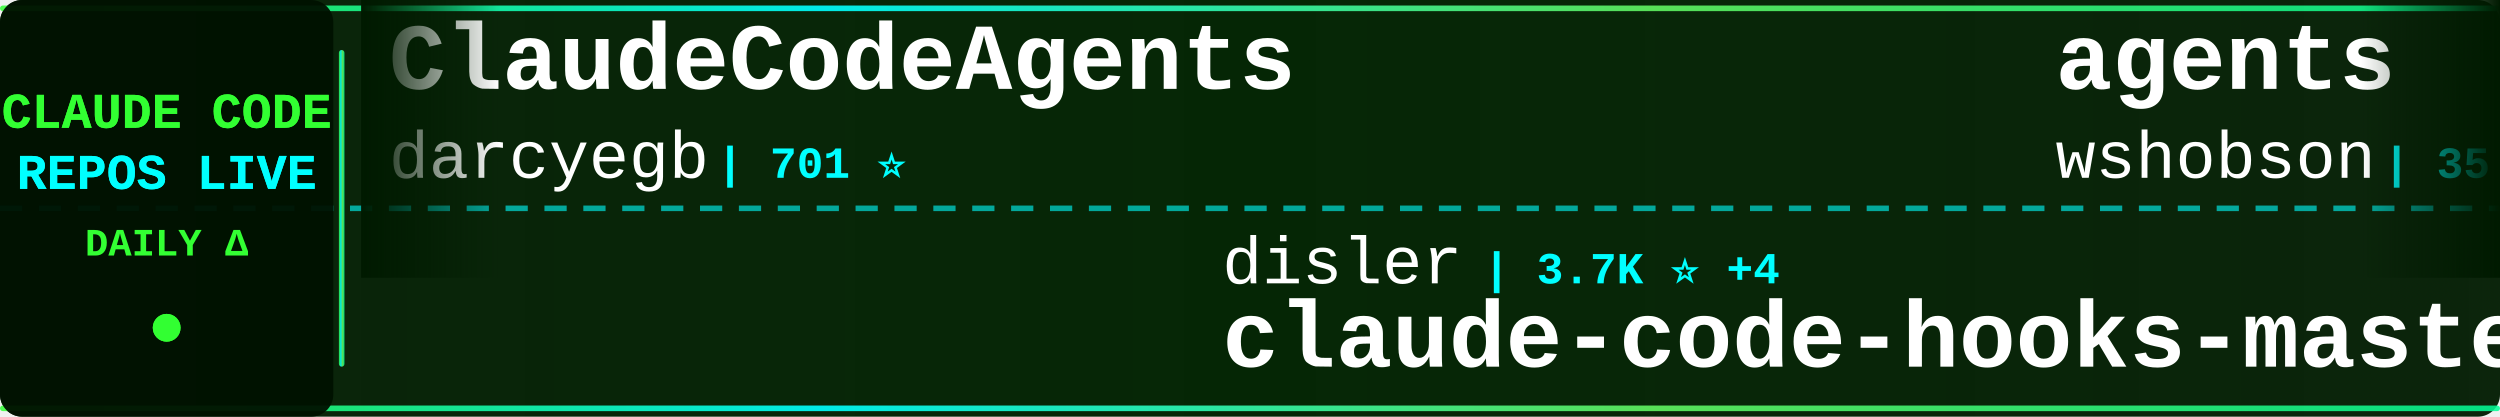
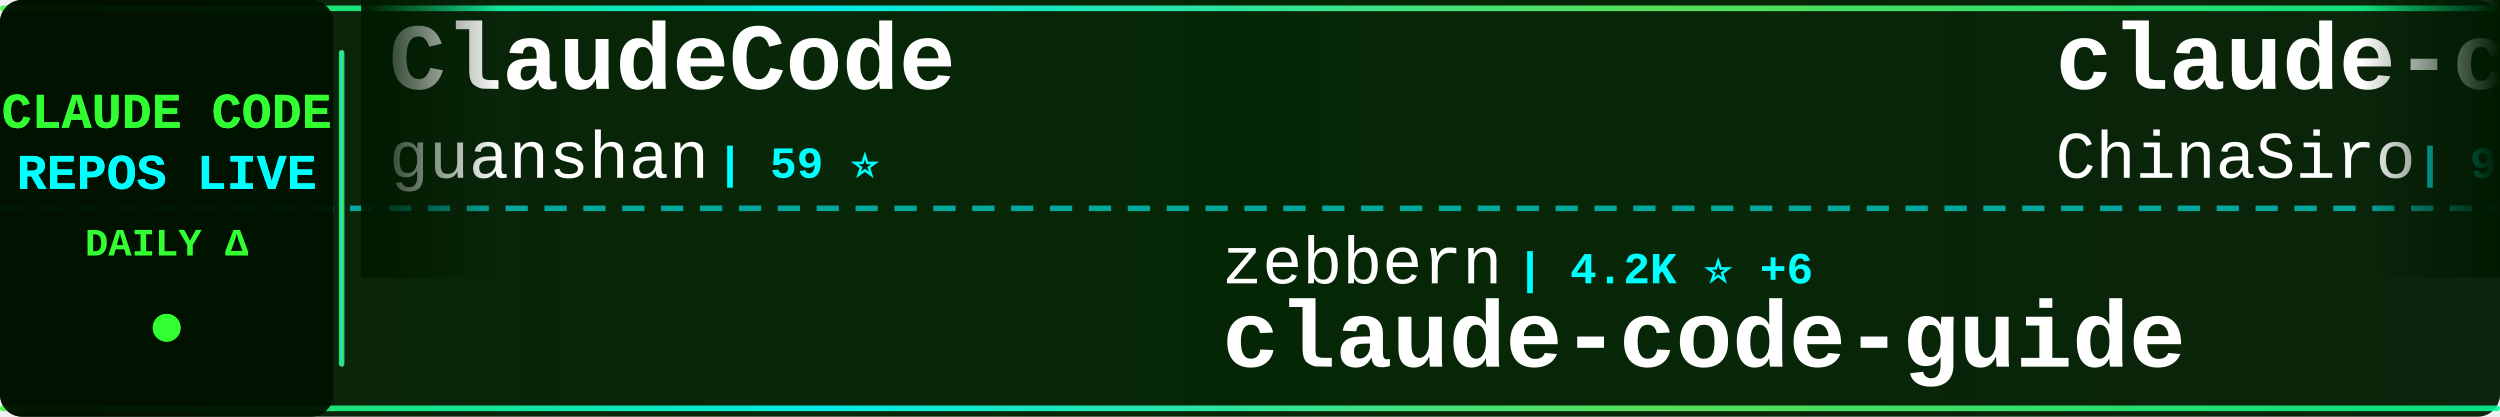
<svg xmlns="http://www.w3.org/2000/svg" width="900" height="150">
  <defs>
    <linearGradient id="tickerBg" x1="0%" y1="0%" x2="100%" y2="0%">
      <stop offset="0%" style="stop-color:#001a00;stop-opacity:0.95" />
      <stop offset="50%" style="stop-color:#002200;stop-opacity:0.98" />
      <stop offset="100%" style="stop-color:#001a00;stop-opacity:0.95" />
    </linearGradient>
    <linearGradient id="borderGrad" x1="0%" y1="0%" x2="100%" y2="0%">
      <stop offset="0%" style="stop-color:#33ff33;stop-opacity:0.85">
        <animate attributeName="stop-opacity" values="0.85;1;0.85" dur="2s" repeatCount="indefinite" />
      </stop>
      <stop offset="33%" style="stop-color:#00ffff;stop-opacity:0.9">
        <animate attributeName="stop-opacity" values="0.9;1;0.9" dur="2.2s" repeatCount="indefinite" />
      </stop>
      <stop offset="66%" style="stop-color:#66ff66;stop-opacity:0.85">
        <animate attributeName="stop-opacity" values="0.85;1;0.85" dur="1.8s" repeatCount="indefinite" />
      </stop>
      <stop offset="100%" style="stop-color:#00ff99;stop-opacity:0.85">
        <animate attributeName="stop-opacity" values="0.85;1;0.85" dur="2s" repeatCount="indefinite" />
      </stop>
    </linearGradient>
    <filter id="textGlow">
      <feGaussianBlur stdDeviation="0.1" result="coloredBlur" />
      <feMerge>
        <feMergeNode in="coloredBlur" />
        <feMergeNode in="SourceGraphic" />
      </feMerge>
    </filter>
    <filter id="metricGlow">
      <feGaussianBlur stdDeviation="0.2" result="coloredBlur" />
      <feMerge>
        <feMergeNode in="coloredBlur" />
        <feMergeNode in="SourceGraphic" />
      </feMerge>
    </filter>
    <linearGradient id="leftFade" x1="0%" y1="0%" x2="100%" y2="0%">
      <stop offset="0%" style="stop-color:#001a00;stop-opacity:1" />
      <stop offset="100%" style="stop-color:#001a00;stop-opacity:0" />
    </linearGradient>
    <linearGradient id="rightFade" x1="0%" y1="0%" x2="100%" y2="0%">
      <stop offset="0%" style="stop-color:#001a00;stop-opacity:0" />
      <stop offset="100%" style="stop-color:#001a00;stop-opacity:1" />
    </linearGradient>
  </defs>
  <rect width="900" height="150" fill="url(#tickerBg)" rx="8" />
  <rect x="0" y="2" width="900" height="2" fill="url(#borderGrad)" rx="1" />
  <rect x="0" y="146" width="900" height="2" fill="url(#borderGrad)" rx="1" />
  <line x1="0" y1="75" x2="900" y2="75" stroke="#00ffff" stroke-width="2" stroke-dasharray="8 6" opacity="0.6" />
  <rect x="0" y="0" width="120" height="150" fill="#001100" opacity="0.95" rx="8" />
  <text x="60" y="46" font-family="'Courier New', monospace" font-size="18" font-weight="bold" fill="#33ff33" text-anchor="middle" filter="url(#textGlow)">
    CLAUDE CODE
  </text>
  <text x="60" y="68" font-family="'Courier New', monospace" font-size="18" font-weight="bold" fill="#00ffff" text-anchor="middle" filter="url(#textGlow)">
    REPOS LIVE
  </text>
  <text x="60" y="92" font-family="'Courier New', monospace" font-size="14" font-weight="bold" fill="#33ff33" text-anchor="middle">
    DAILY Δ
  </text>
  <circle cx="60" cy="118" r="5" fill="#33ff33" filter="url(#metricGlow)">
    <animate attributeName="r" values="4;6;4" dur="1.5s" repeatCount="indefinite" />
    <animate attributeName="opacity" values="0.6;1;0.6" dur="1.5s" repeatCount="indefinite" />
  </circle>
  <rect x="122" y="18" width="2" height="114" fill="url(#borderGrad)" rx="1" />
  <clipPath id="tickerClip">
    <rect x="130" y="0" width="770" height="150" />
  </clipPath>
  <g clip-path="url(#tickerClip)">
    <g id="tickerItems">
      <animateTransform attributeName="transform" attributeType="XML" type="translate" from="0 0" to="-3000 0" dur="54s" repeatCount="indefinite" />
      <g transform="translate(0, 0)">
-         <text x="140" y="32" font-family="'Courier New', monospace" font-size="34" font-weight="bold" fill="#ffffff">ClaudeCodeAgents</text>
-         <text x="140" y="64" font-family="'Courier New', monospace" font-size="24" font-weight="normal" fill="#ffffff" opacity="1.0">darcyegb</text>
-         <text x="258" y="64" font-family="'Courier New', monospace" font-size="16" font-weight="bold" fill="#00ffff"> | 701 ⭐</text>
+         <text x="140" y="32" font-family="'Courier New', monospace" font-size="34" font-weight="bold" fill="#ffffff">ClaudeCode</text>
+         <text x="140" y="64" font-family="'Courier New', monospace" font-size="24" font-weight="normal" fill="#ffffff" opacity="1.0">guanshan</text>
+         <text x="258" y="64" font-family="'Courier New', monospace" font-size="16" font-weight="bold" fill="#00ffff"> | 59 ⭐</text>
      </g>
      <g transform="translate(300, 0)">
-         <text x="140" y="102" font-family="'Courier New', monospace" font-size="24" font-weight="normal" fill="#ffffff" opacity="1.0">disler</text>
-         <text x="234" y="102" font-family="'Courier New', monospace" font-size="16" font-weight="bold" fill="#00ffff"> | 3.7K ⭐ +4</text>
-         <text x="140" y="132" font-family="'Courier New', monospace" font-size="34" font-weight="bold" fill="#ffffff">claude-code-hooks-master...</text>
+         <text x="140" y="102" font-family="'Courier New', monospace" font-size="24" font-weight="normal" fill="#ffffff" opacity="1.0">zebbern</text>
+         <text x="246" y="102" font-family="'Courier New', monospace" font-size="16" font-weight="bold" fill="#00ffff"> | 4.2K ⭐ +6</text>
+         <text x="140" y="132" font-family="'Courier New', monospace" font-size="34" font-weight="bold" fill="#ffffff">claude-code-guide</text>
      </g>
      <g transform="translate(600, 0)">
-         <text x="140" y="32" font-family="'Courier New', monospace" font-size="34" font-weight="bold" fill="#ffffff">agents</text>
-         <text x="140" y="64" font-family="'Courier New', monospace" font-size="24" font-weight="normal" fill="#ffffff" opacity="1.0">wshobson</text>
-         <text x="258" y="64" font-family="'Courier New', monospace" font-size="16" font-weight="bold" fill="#00ffff"> | 35.9K ⭐ +59</text>
+         <text x="140" y="32" font-family="'Courier New', monospace" font-size="34" font-weight="bold" fill="#ffffff">claude-code-sourcemap</text>
+         <text x="140" y="64" font-family="'Courier New', monospace" font-size="24" font-weight="normal" fill="#ffffff" opacity="1.0">ChinaSiro</text>
+         <text x="270" y="64" font-family="'Courier New', monospace" font-size="16" font-weight="bold" fill="#00ffff"> | 9.3K ⭐ +10</text>
      </g>
      <g transform="translate(900, 0)">
-         <text x="140" y="102" font-family="'Courier New', monospace" font-size="24" font-weight="normal" fill="#ffffff" opacity="1.0">Donchitos</text>
-         <text x="270" y="102" font-family="'Courier New', monospace" font-size="16" font-weight="bold" fill="#00ffff"> | 19.9K ⭐ +118</text>
-         <text x="140" y="132" font-family="'Courier New', monospace" font-size="34" font-weight="bold" fill="#ffffff">Claude-Code-Game-Studios</text>
+         <text x="140" y="102" font-family="'Courier New', monospace" font-size="24" font-weight="normal" fill="#ffffff" opacity="1.0">Pimzino</text>
+         <text x="246" y="102" font-family="'Courier New', monospace" font-size="16" font-weight="bold" fill="#00ffff"> | 3.7K ⭐</text>
+         <text x="140" y="132" font-family="'Courier New', monospace" font-size="34" font-weight="bold" fill="#ffffff">claude-code-spec-workflo...</text>
      </g>
      <g transform="translate(1200, 0)">
-         <text x="140" y="32" font-family="'Courier New', monospace" font-size="34" font-weight="bold" fill="#ffffff">awesome-claude-code-suba...</text>
-         <text x="140" y="64" font-family="'Courier New', monospace" font-size="24" font-weight="normal" fill="#ffffff" opacity="1.0">VoltAgent</text>
-         <text x="270" y="64" font-family="'Courier New', monospace" font-size="16" font-weight="bold" fill="#00ffff"> | 20.5K ⭐ +82</text>
+         <text x="140" y="32" font-family="'Courier New', monospace" font-size="34" font-weight="bold" fill="#ffffff">ECC</text>
+         <text x="140" y="64" font-family="'Courier New', monospace" font-size="24" font-weight="normal" fill="#ffffff" opacity="1.0">affaan-m</text>
+         <text x="258" y="64" font-family="'Courier New', monospace" font-size="16" font-weight="bold" fill="#00ffff"> | 191.5K ⭐ +2.0K</text>
      </g>
      <g transform="translate(1500, 0)">
-         <text x="140" y="102" font-family="'Courier New', monospace" font-size="24" font-weight="normal" fill="#ffffff" opacity="1.0">anthropics</text>
-         <text x="282" y="102" font-family="'Courier New', monospace" font-size="16" font-weight="bold" fill="#00ffff"> | 27.5K ⭐ +706</text>
-         <text x="140" y="132" font-family="'Courier New', monospace" font-size="34" font-weight="bold" fill="#ffffff">claude-plugins-official</text>
+         <text x="140" y="102" font-family="'Courier New', monospace" font-size="24" font-weight="normal" fill="#ffffff" opacity="1.0">disler</text>
+         <text x="234" y="102" font-family="'Courier New', monospace" font-size="16" font-weight="bold" fill="#00ffff"> | 1.2K ⭐ +13</text>
+         <text x="140" y="132" font-family="'Courier New', monospace" font-size="34" font-weight="bold" fill="#ffffff">pi-vs-claude-code</text>
      </g>
      <g transform="translate(1800, 0)">
-         <text x="140" y="32" font-family="'Courier New', monospace" font-size="34" font-weight="bold" fill="#ffffff">oh-my-claudecode</text>
-         <text x="140" y="64" font-family="'Courier New', monospace" font-size="24" font-weight="normal" fill="#ffffff" opacity="1.0">Yeachan-Heo</text>
-         <text x="294" y="64" font-family="'Courier New', monospace" font-size="16" font-weight="bold" fill="#00ffff"> | 34.8K ⭐ +90</text>
+         <text x="140" y="32" font-family="'Courier New', monospace" font-size="34" font-weight="bold" fill="#ffffff">claude-code-source</text>
+         <text x="140" y="64" font-family="'Courier New', monospace" font-size="24" font-weight="normal" fill="#ffffff" opacity="1.0">hangsman</text>
+         <text x="258" y="64" font-family="'Courier New', monospace" font-size="16" font-weight="bold" fill="#00ffff"> | 780 ⭐</text>
      </g>
      <g transform="translate(2100, 0)">
-         <text x="140" y="102" font-family="'Courier New', monospace" font-size="24" font-weight="normal" fill="#ffffff" opacity="1.0">pengchengneo</text>
-         <text x="306" y="102" font-family="'Courier New', monospace" font-size="16" font-weight="bold" fill="#00ffff"> | 1.4K ⭐ +7</text>
-         <text x="140" y="132" font-family="'Courier New', monospace" font-size="34" font-weight="bold" fill="#ffffff">Claude-Code</text>
+         <text x="140" y="102" font-family="'Courier New', monospace" font-size="24" font-weight="normal" fill="#ffffff" opacity="1.0">feiskyer</text>
+         <text x="258" y="102" font-family="'Courier New', monospace" font-size="16" font-weight="bold" fill="#00ffff"> | 1.5K ⭐ +1</text>
+         <text x="140" y="132" font-family="'Courier New', monospace" font-size="34" font-weight="bold" fill="#ffffff">claude-code-settings</text>
      </g>
      <g transform="translate(2400, 0)">
-         <text x="140" y="32" font-family="'Courier New', monospace" font-size="34" font-weight="bold" fill="#ffffff">claude-code-guide</text>
-         <text x="140" y="64" font-family="'Courier New', monospace" font-size="24" font-weight="normal" fill="#ffffff" opacity="1.0">Cranot</text>
-         <text x="234" y="64" font-family="'Courier New', monospace" font-size="16" font-weight="bold" fill="#00ffff"> | 2.8K ⭐ +3</text>
+         <text x="140" y="32" font-family="'Courier New', monospace" font-size="34" font-weight="bold" fill="#ffffff">claude-code-system-promp...</text>
+         <text x="140" y="64" font-family="'Courier New', monospace" font-size="24" font-weight="normal" fill="#ffffff" opacity="1.0">Piebald-AI</text>
+         <text x="282" y="64" font-family="'Courier New', monospace" font-size="16" font-weight="bold" fill="#00ffff"> | 10.5K ⭐ +14</text>
      </g>
      <g transform="translate(2700, 0)">
-         <text x="140" y="102" font-family="'Courier New', monospace" font-size="24" font-weight="normal" fill="#ffffff" opacity="1.0">affaan-m</text>
-         <text x="258" y="102" font-family="'Courier New', monospace" font-size="16" font-weight="bold" fill="#00ffff"> | 191.3K ⭐ +2.0K</text>
-         <text x="140" y="132" font-family="'Courier New', monospace" font-size="34" font-weight="bold" fill="#ffffff">ECC</text>
+         <text x="140" y="102" font-family="'Courier New', monospace" font-size="24" font-weight="normal" fill="#ffffff" opacity="1.0">anthropics</text>
+         <text x="282" y="102" font-family="'Courier New', monospace" font-size="16" font-weight="bold" fill="#00ffff"> | 848 ⭐ +3</text>
+         <text x="140" y="132" font-family="'Courier New', monospace" font-size="34" font-weight="bold" fill="#ffffff">claude-code-base-action</text>
      </g>
      <g transform="translate(3000, 0)">
-         <text x="140" y="32" font-family="'Courier New', monospace" font-size="34" font-weight="bold" fill="#ffffff">ClaudeCodeAgents</text>
-         <text x="140" y="64" font-family="'Courier New', monospace" font-size="24" font-weight="normal" fill="#ffffff" opacity="1.0">darcyegb</text>
-         <text x="258" y="64" font-family="'Courier New', monospace" font-size="16" font-weight="bold" fill="#00ffff"> | 701 ⭐</text>
+         <text x="140" y="32" font-family="'Courier New', monospace" font-size="34" font-weight="bold" fill="#ffffff">ClaudeCode</text>
+         <text x="140" y="64" font-family="'Courier New', monospace" font-size="24" font-weight="normal" fill="#ffffff" opacity="1.0">guanshan</text>
+         <text x="258" y="64" font-family="'Courier New', monospace" font-size="16" font-weight="bold" fill="#00ffff"> | 59 ⭐</text>
      </g>
      <g transform="translate(3300, 0)">
-         <text x="140" y="102" font-family="'Courier New', monospace" font-size="24" font-weight="normal" fill="#ffffff" opacity="1.0">disler</text>
-         <text x="234" y="102" font-family="'Courier New', monospace" font-size="16" font-weight="bold" fill="#00ffff"> | 3.7K ⭐ +4</text>
-         <text x="140" y="132" font-family="'Courier New', monospace" font-size="34" font-weight="bold" fill="#ffffff">claude-code-hooks-master...</text>
+         <text x="140" y="102" font-family="'Courier New', monospace" font-size="24" font-weight="normal" fill="#ffffff" opacity="1.0">zebbern</text>
+         <text x="246" y="102" font-family="'Courier New', monospace" font-size="16" font-weight="bold" fill="#00ffff"> | 4.2K ⭐ +6</text>
+         <text x="140" y="132" font-family="'Courier New', monospace" font-size="34" font-weight="bold" fill="#ffffff">claude-code-guide</text>
      </g>
      <g transform="translate(3600, 0)">
-         <text x="140" y="32" font-family="'Courier New', monospace" font-size="34" font-weight="bold" fill="#ffffff">agents</text>
-         <text x="140" y="64" font-family="'Courier New', monospace" font-size="24" font-weight="normal" fill="#ffffff" opacity="1.0">wshobson</text>
-         <text x="258" y="64" font-family="'Courier New', monospace" font-size="16" font-weight="bold" fill="#00ffff"> | 35.9K ⭐ +59</text>
+         <text x="140" y="32" font-family="'Courier New', monospace" font-size="34" font-weight="bold" fill="#ffffff">claude-code-sourcemap</text>
+         <text x="140" y="64" font-family="'Courier New', monospace" font-size="24" font-weight="normal" fill="#ffffff" opacity="1.0">ChinaSiro</text>
+         <text x="270" y="64" font-family="'Courier New', monospace" font-size="16" font-weight="bold" fill="#00ffff"> | 9.3K ⭐ +10</text>
      </g>
      <g transform="translate(3900, 0)">
-         <text x="140" y="102" font-family="'Courier New', monospace" font-size="24" font-weight="normal" fill="#ffffff" opacity="1.0">Donchitos</text>
-         <text x="270" y="102" font-family="'Courier New', monospace" font-size="16" font-weight="bold" fill="#00ffff"> | 19.9K ⭐ +118</text>
-         <text x="140" y="132" font-family="'Courier New', monospace" font-size="34" font-weight="bold" fill="#ffffff">Claude-Code-Game-Studios</text>
+         <text x="140" y="102" font-family="'Courier New', monospace" font-size="24" font-weight="normal" fill="#ffffff" opacity="1.0">Pimzino</text>
+         <text x="246" y="102" font-family="'Courier New', monospace" font-size="16" font-weight="bold" fill="#00ffff"> | 3.7K ⭐</text>
+         <text x="140" y="132" font-family="'Courier New', monospace" font-size="34" font-weight="bold" fill="#ffffff">claude-code-spec-workflo...</text>
      </g>
    </g>
  </g>
  <rect x="130" y="0" width="50" height="100" fill="url(#leftFade)" />
  <rect x="850" y="0" width="50" height="100" fill="url(#rightFade)" />
</svg>
